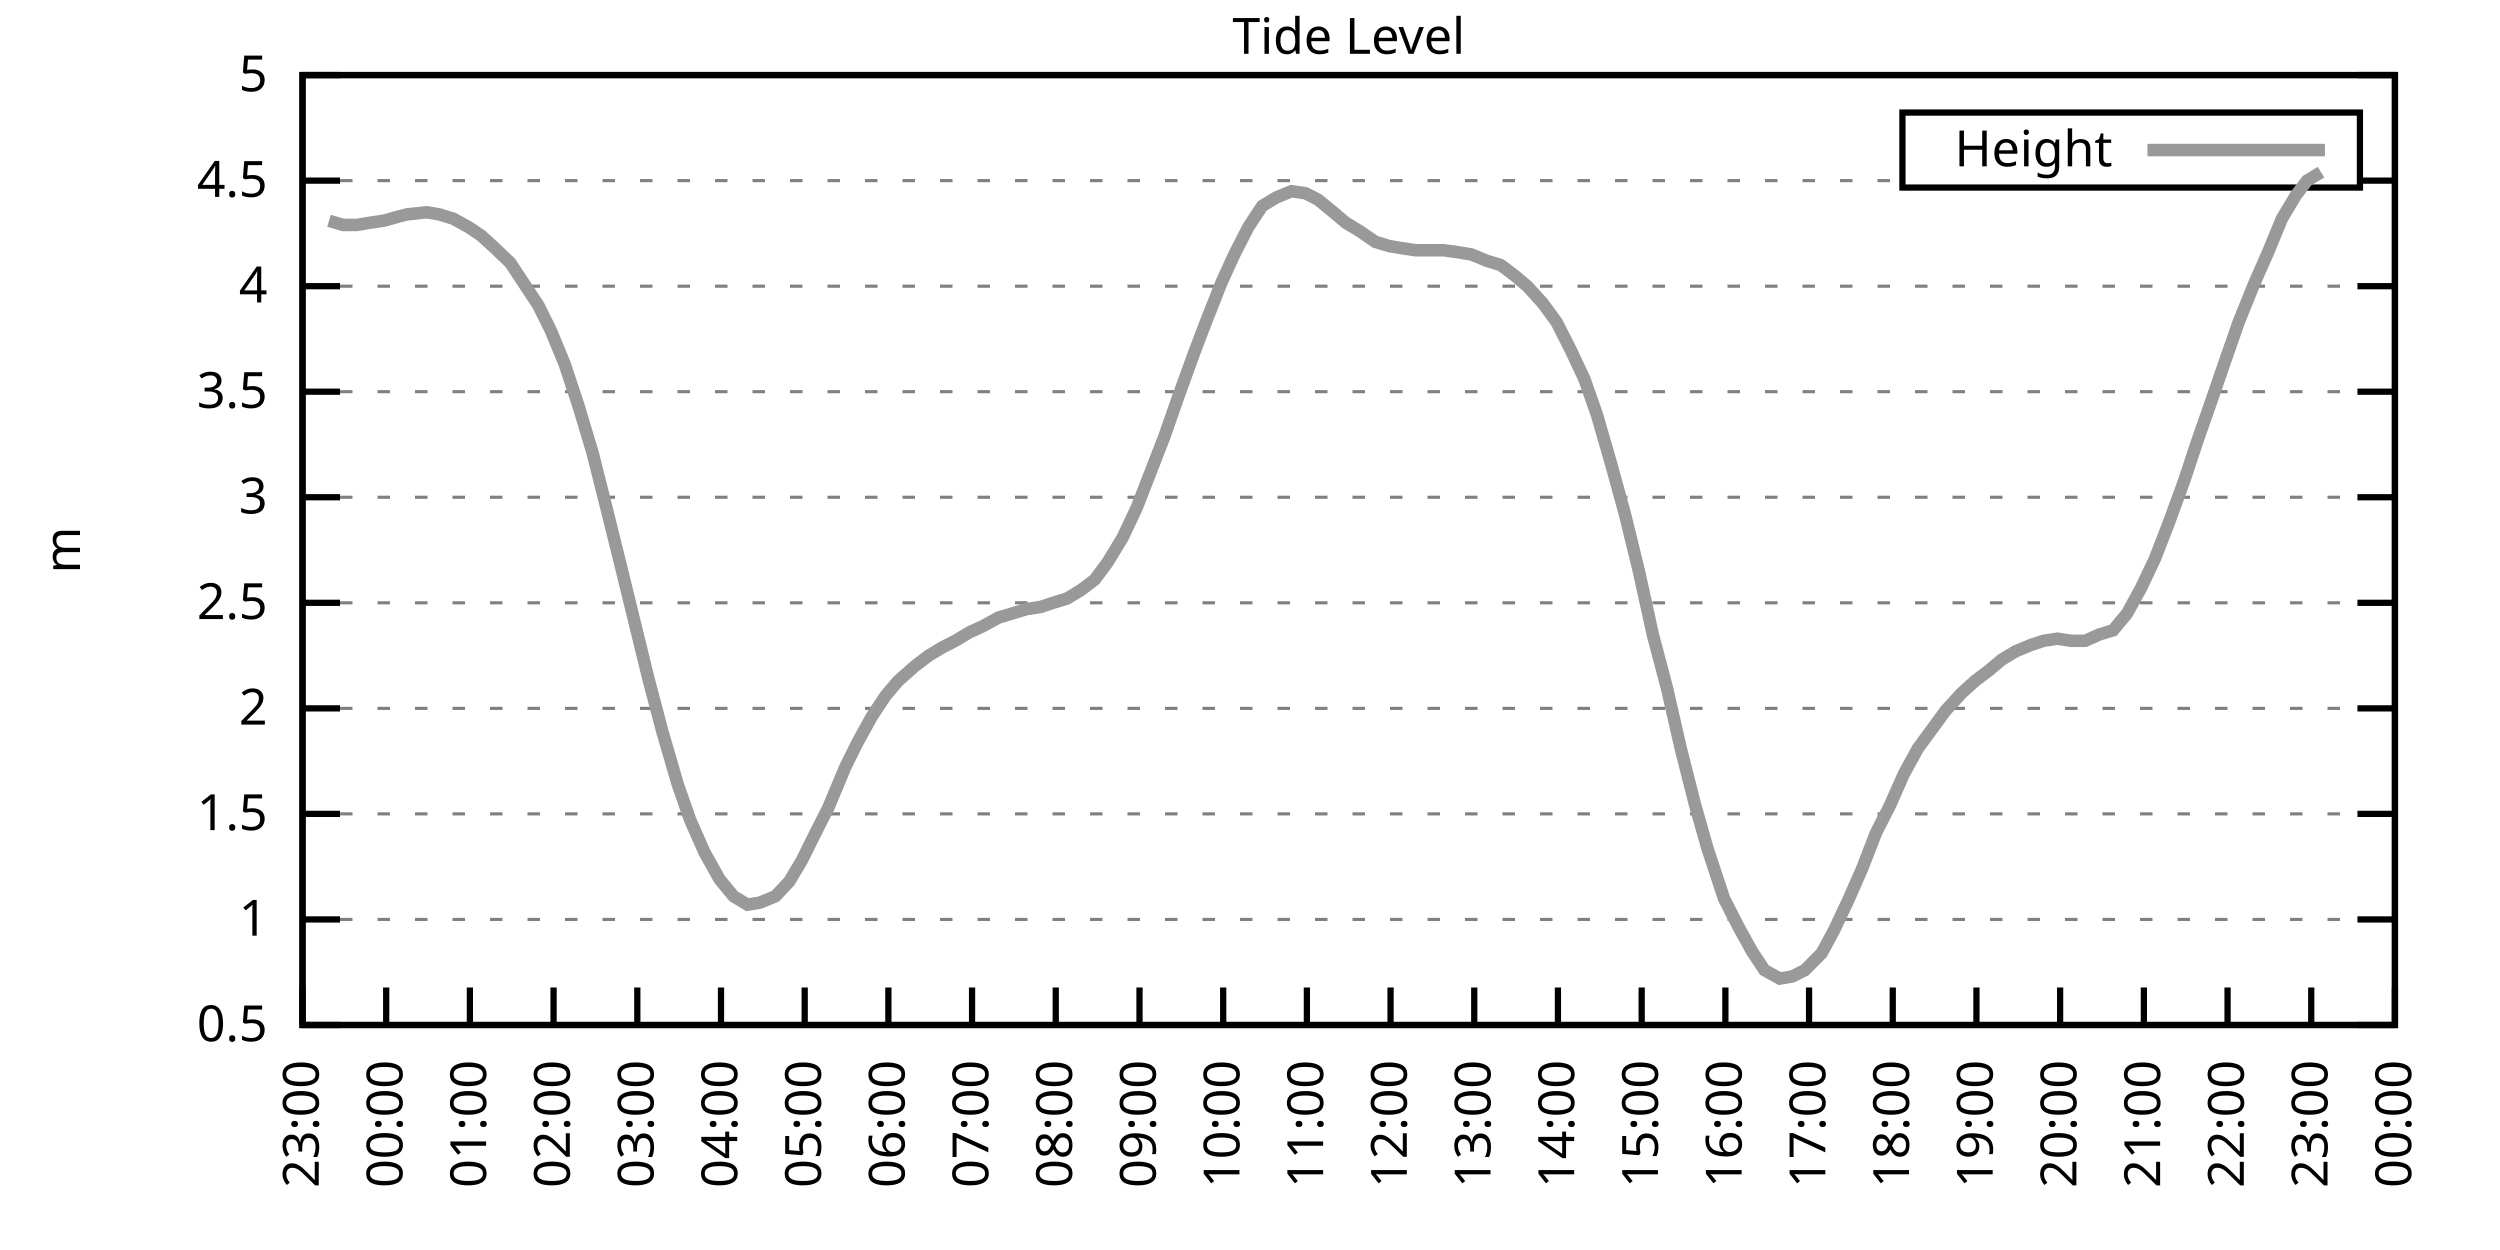
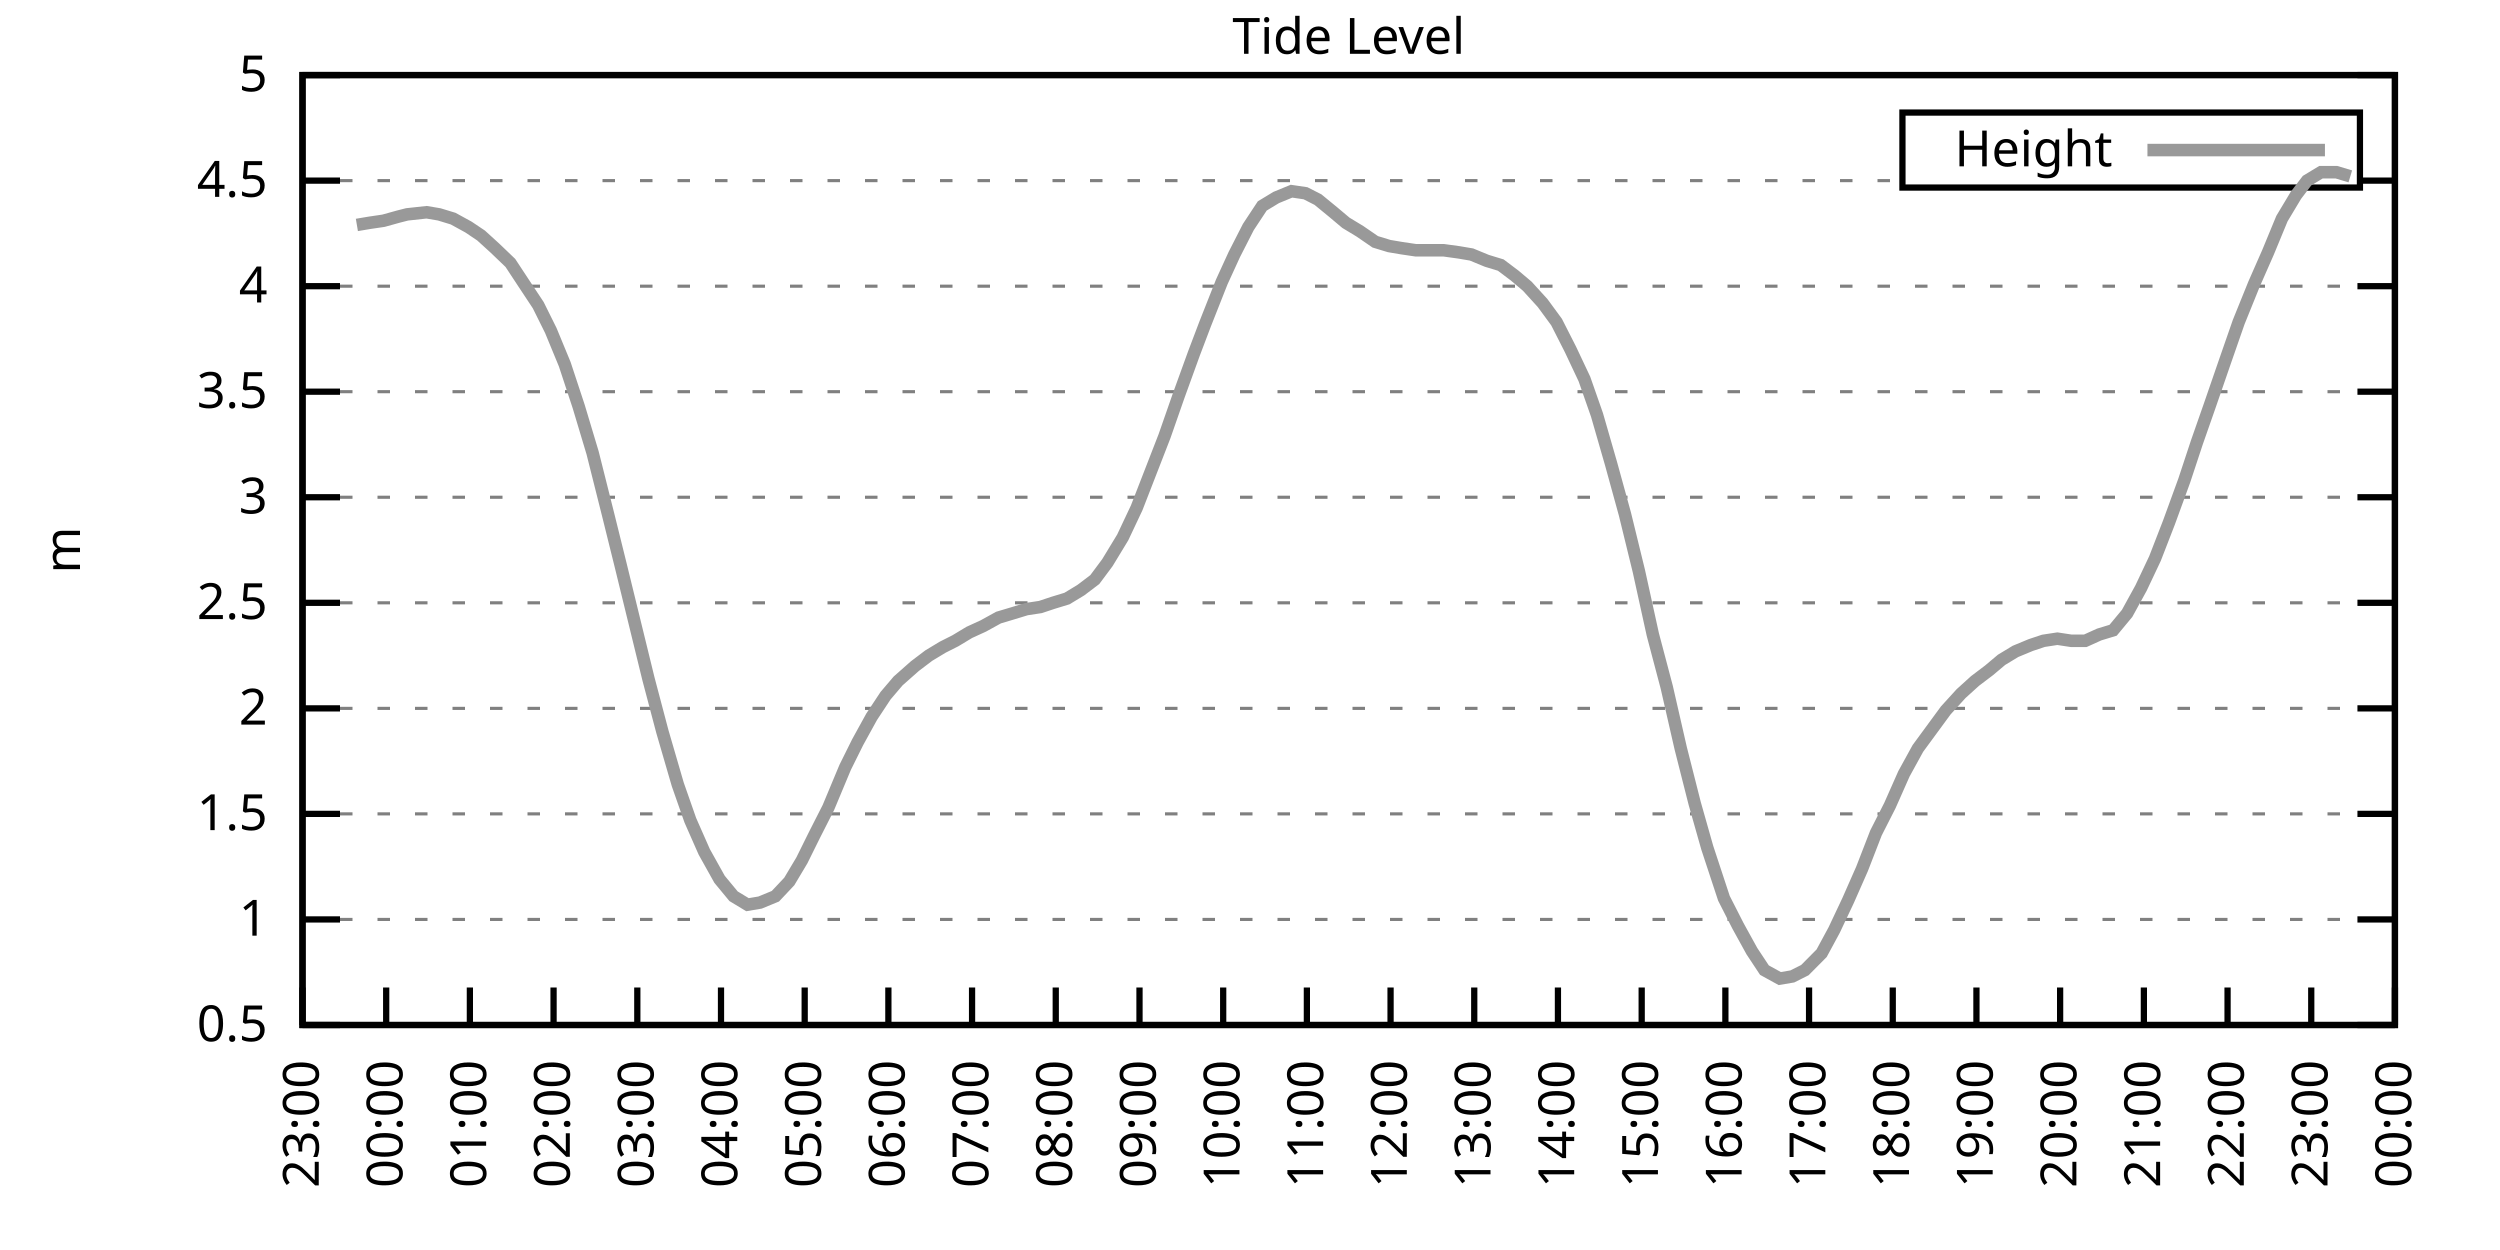
<svg xmlns="http://www.w3.org/2000/svg" xmlns:xlink="http://www.w3.org/1999/xlink" width="400" height="200" viewBox="0 0 400 200">
  <g id="gnuplot_canvas">
    <rect x="0" y="0" width="400" height="200" fill="none" />
    <defs>
      <circle id="gpDot" r="0.5" stroke-width="0.5" stroke="currentColor" />
      <path id="gpPt0" stroke-width="0.333" stroke="currentColor" d="M-1,0 h2 M0,-1 v2" />
      <path id="gpPt1" stroke-width="0.333" stroke="currentColor" d="M-1,-1 L1,1 M1,-1 L-1,1" />
      <path id="gpPt2" stroke-width="0.333" stroke="currentColor" d="M-1,0 L1,0 M0,-1 L0,1 M-1,-1 L1,1 M-1,1 L1,-1" />
      <rect id="gpPt3" stroke-width="0.333" stroke="currentColor" x="-1" y="-1" width="2" height="2" />
      <rect id="gpPt4" stroke-width="0.333" stroke="currentColor" fill="currentColor" x="-1" y="-1" width="2" height="2" />
      <circle id="gpPt5" stroke-width="0.333" stroke="currentColor" cx="0" cy="0" r="1" />
      <use xlink:href="#gpPt5" id="gpPt6" fill="currentColor" stroke="none" />
      <path id="gpPt7" stroke-width="0.333" stroke="currentColor" d="M0,-1.33 L-1.33,0.67 L1.33,0.67 z" />
      <use xlink:href="#gpPt7" id="gpPt8" fill="currentColor" stroke="none" />
      <use xlink:href="#gpPt7" id="gpPt9" stroke="currentColor" transform="rotate(180)" />
      <use xlink:href="#gpPt9" id="gpPt10" fill="currentColor" stroke="none" />
      <use xlink:href="#gpPt3" id="gpPt11" stroke="currentColor" transform="rotate(45)" />
      <use xlink:href="#gpPt11" id="gpPt12" fill="currentColor" stroke="none" />
      <path id="gpPt13" stroke-width="0.333" stroke="currentColor" d="M0,1.330 L1.265,0.411 L0.782,-1.067 L-0.782,-1.076 L-1.265,0.411 z" />
      <use xlink:href="#gpPt13" id="gpPt14" fill="currentColor" stroke="none" />
      <filter id="textbox" filterUnits="objectBoundingBox" x="0" y="0" height="1" width="1">
        <feFlood flood-color="white" flood-opacity="1" result="bgnd" />
        <feComposite in="SourceGraphic" in2="bgnd" operator="atop" />
      </filter>
      <filter id="greybox" filterUnits="objectBoundingBox" x="0" y="0" height="1" width="1">
        <feFlood flood-color="lightgrey" flood-opacity="1" result="grey" />
        <feComposite in="SourceGraphic" in2="grey" operator="atop" />
      </filter>
    </defs>
    <g fill="none" color="white" stroke="currentColor" stroke-width="1.00" stroke-linecap="butt" stroke-linejoin="miter">
</g>
    <g fill="none" color="black" stroke="currentColor" stroke-width="1.00" stroke-linecap="butt" stroke-linejoin="miter">
      <g stroke="none" shape-rendering="crispEdges">
        <polygon fill="rgb(255, 255, 255)" points="48.40,164.00 383.18,164.00 383.18,12.02 48.40,12.02 " />
      </g>
    </g>
    <g fill="none" color="black" stroke="currentColor" stroke-width="1.00" stroke-linecap="butt" stroke-linejoin="miter">
</g>
    <g fill="none" color="black" stroke="black" stroke-width="0.50" stroke-linecap="butt" stroke-linejoin="miter">
</g>
    <g fill="none" color="gray" stroke="currentColor" stroke-width="0.50" stroke-linecap="butt" stroke-linejoin="miter">
      <path stroke="gray" stroke-dasharray="2,4" class="gridline" d="M48.40,164.00 L383.19,164.00  " />
    </g>
    <g fill="none" color="gray" stroke="gray" stroke-width="1.00" stroke-linecap="butt" stroke-linejoin="miter">
</g>
    <g fill="none" color="black" stroke="currentColor" stroke-width="1.00" stroke-linecap="butt" stroke-linejoin="miter">
      <path stroke="black" d="M48.40,164.00 L54.40,164.00 M383.19,164.00 L377.19,164.00  " />
      <g transform="translate(42.80,166.60)" stroke="none" fill="black" font-family="Sans" font-size="8.00" text-anchor="end">
        <text>
          <tspan font-family="Sans"> 0.5</tspan>
        </text>
      </g>
    </g>
    <g fill="none" color="black" stroke="currentColor" stroke-width="1.00" stroke-linecap="butt" stroke-linejoin="miter">
</g>
    <g fill="none" color="black" stroke="black" stroke-width="0.50" stroke-linecap="butt" stroke-linejoin="miter">
</g>
    <g fill="none" color="gray" stroke="currentColor" stroke-width="0.50" stroke-linecap="butt" stroke-linejoin="miter">
      <path stroke="gray" stroke-dasharray="2,4" class="gridline" d="M48.40,147.11 L383.19,147.11  " />
    </g>
    <g fill="none" color="gray" stroke="gray" stroke-width="1.00" stroke-linecap="butt" stroke-linejoin="miter">
</g>
    <g fill="none" color="black" stroke="currentColor" stroke-width="1.00" stroke-linecap="butt" stroke-linejoin="miter">
      <path stroke="black" d="M48.40,147.11 L54.40,147.11 M383.19,147.11 L377.19,147.11  " />
      <g transform="translate(42.80,149.71)" stroke="none" fill="black" font-family="Sans" font-size="8.00" text-anchor="end">
        <text>
          <tspan font-family="Sans"> 1</tspan>
        </text>
      </g>
    </g>
    <g fill="none" color="black" stroke="currentColor" stroke-width="1.00" stroke-linecap="butt" stroke-linejoin="miter">
</g>
    <g fill="none" color="black" stroke="black" stroke-width="0.50" stroke-linecap="butt" stroke-linejoin="miter">
</g>
    <g fill="none" color="gray" stroke="currentColor" stroke-width="0.50" stroke-linecap="butt" stroke-linejoin="miter">
      <path stroke="gray" stroke-dasharray="2,4" class="gridline" d="M48.40,130.22 L383.19,130.22  " />
    </g>
    <g fill="none" color="gray" stroke="gray" stroke-width="1.00" stroke-linecap="butt" stroke-linejoin="miter">
</g>
    <g fill="none" color="black" stroke="currentColor" stroke-width="1.00" stroke-linecap="butt" stroke-linejoin="miter">
      <path stroke="black" d="M48.40,130.22 L54.40,130.22 M383.19,130.22 L377.19,130.22  " />
      <g transform="translate(42.80,132.82)" stroke="none" fill="black" font-family="Sans" font-size="8.00" text-anchor="end">
        <text>
          <tspan font-family="Sans"> 1.5</tspan>
        </text>
      </g>
    </g>
    <g fill="none" color="black" stroke="currentColor" stroke-width="1.00" stroke-linecap="butt" stroke-linejoin="miter">
</g>
    <g fill="none" color="black" stroke="black" stroke-width="0.50" stroke-linecap="butt" stroke-linejoin="miter">
</g>
    <g fill="none" color="gray" stroke="currentColor" stroke-width="0.50" stroke-linecap="butt" stroke-linejoin="miter">
      <path stroke="gray" stroke-dasharray="2,4" class="gridline" d="M48.40,113.34 L383.19,113.34  " />
    </g>
    <g fill="none" color="gray" stroke="gray" stroke-width="1.00" stroke-linecap="butt" stroke-linejoin="miter">
</g>
    <g fill="none" color="black" stroke="currentColor" stroke-width="1.00" stroke-linecap="butt" stroke-linejoin="miter">
      <path stroke="black" d="M48.40,113.34 L54.40,113.34 M383.19,113.34 L377.19,113.34  " />
      <g transform="translate(42.80,115.94)" stroke="none" fill="black" font-family="Sans" font-size="8.00" text-anchor="end">
        <text>
          <tspan font-family="Sans"> 2</tspan>
        </text>
      </g>
    </g>
    <g fill="none" color="black" stroke="currentColor" stroke-width="1.00" stroke-linecap="butt" stroke-linejoin="miter">
</g>
    <g fill="none" color="black" stroke="black" stroke-width="0.50" stroke-linecap="butt" stroke-linejoin="miter">
</g>
    <g fill="none" color="gray" stroke="currentColor" stroke-width="0.50" stroke-linecap="butt" stroke-linejoin="miter">
      <path stroke="gray" stroke-dasharray="2,4" class="gridline" d="M48.40,96.45 L383.19,96.45  " />
    </g>
    <g fill="none" color="gray" stroke="gray" stroke-width="1.00" stroke-linecap="butt" stroke-linejoin="miter">
</g>
    <g fill="none" color="black" stroke="currentColor" stroke-width="1.00" stroke-linecap="butt" stroke-linejoin="miter">
      <path stroke="black" d="M48.40,96.45 L54.40,96.45 M383.19,96.45 L377.19,96.45  " />
      <g transform="translate(42.80,99.05)" stroke="none" fill="black" font-family="Sans" font-size="8.00" text-anchor="end">
        <text>
          <tspan font-family="Sans"> 2.5</tspan>
        </text>
      </g>
    </g>
    <g fill="none" color="black" stroke="currentColor" stroke-width="1.00" stroke-linecap="butt" stroke-linejoin="miter">
</g>
    <g fill="none" color="black" stroke="black" stroke-width="0.50" stroke-linecap="butt" stroke-linejoin="miter">
</g>
    <g fill="none" color="gray" stroke="currentColor" stroke-width="0.50" stroke-linecap="butt" stroke-linejoin="miter">
      <path stroke="gray" stroke-dasharray="2,4" class="gridline" d="M48.40,79.56 L383.19,79.56  " />
    </g>
    <g fill="none" color="gray" stroke="gray" stroke-width="1.00" stroke-linecap="butt" stroke-linejoin="miter">
</g>
    <g fill="none" color="black" stroke="currentColor" stroke-width="1.00" stroke-linecap="butt" stroke-linejoin="miter">
      <path stroke="black" d="M48.40,79.56 L54.40,79.56 M383.19,79.56 L377.19,79.56  " />
      <g transform="translate(42.80,82.16)" stroke="none" fill="black" font-family="Sans" font-size="8.00" text-anchor="end">
        <text>
          <tspan font-family="Sans"> 3</tspan>
        </text>
      </g>
    </g>
    <g fill="none" color="black" stroke="currentColor" stroke-width="1.00" stroke-linecap="butt" stroke-linejoin="miter">
</g>
    <g fill="none" color="black" stroke="black" stroke-width="0.50" stroke-linecap="butt" stroke-linejoin="miter">
</g>
    <g fill="none" color="gray" stroke="currentColor" stroke-width="0.50" stroke-linecap="butt" stroke-linejoin="miter">
      <path stroke="gray" stroke-dasharray="2,4" class="gridline" d="M48.40,62.67 L383.19,62.67  " />
    </g>
    <g fill="none" color="gray" stroke="gray" stroke-width="1.00" stroke-linecap="butt" stroke-linejoin="miter">
</g>
    <g fill="none" color="black" stroke="currentColor" stroke-width="1.00" stroke-linecap="butt" stroke-linejoin="miter">
      <path stroke="black" d="M48.40,62.67 L54.40,62.67 M383.19,62.67 L377.19,62.67  " />
      <g transform="translate(42.80,65.27)" stroke="none" fill="black" font-family="Sans" font-size="8.00" text-anchor="end">
        <text>
          <tspan font-family="Sans"> 3.5</tspan>
        </text>
      </g>
    </g>
    <g fill="none" color="black" stroke="currentColor" stroke-width="1.00" stroke-linecap="butt" stroke-linejoin="miter">
</g>
    <g fill="none" color="black" stroke="black" stroke-width="0.50" stroke-linecap="butt" stroke-linejoin="miter">
</g>
    <g fill="none" color="gray" stroke="currentColor" stroke-width="0.50" stroke-linecap="butt" stroke-linejoin="miter">
      <path stroke="gray" stroke-dasharray="2,4" class="gridline" d="M48.40,45.79 L383.19,45.79  " />
    </g>
    <g fill="none" color="gray" stroke="gray" stroke-width="1.00" stroke-linecap="butt" stroke-linejoin="miter">
</g>
    <g fill="none" color="black" stroke="currentColor" stroke-width="1.00" stroke-linecap="butt" stroke-linejoin="miter">
      <path stroke="black" d="M48.40,45.79 L54.40,45.79 M383.19,45.79 L377.19,45.79  " />
      <g transform="translate(42.80,48.39)" stroke="none" fill="black" font-family="Sans" font-size="8.00" text-anchor="end">
        <text>
          <tspan font-family="Sans"> 4</tspan>
        </text>
      </g>
    </g>
    <g fill="none" color="black" stroke="currentColor" stroke-width="1.00" stroke-linecap="butt" stroke-linejoin="miter">
</g>
    <g fill="none" color="black" stroke="black" stroke-width="0.50" stroke-linecap="butt" stroke-linejoin="miter">
</g>
    <g fill="none" color="gray" stroke="currentColor" stroke-width="0.50" stroke-linecap="butt" stroke-linejoin="miter">
      <path stroke="gray" stroke-dasharray="2,4" class="gridline" d="M48.40,28.90 L304.39,28.90 M377.59,28.90 L383.19,28.90  " />
    </g>
    <g fill="none" color="gray" stroke="gray" stroke-width="1.00" stroke-linecap="butt" stroke-linejoin="miter">
</g>
    <g fill="none" color="black" stroke="currentColor" stroke-width="1.00" stroke-linecap="butt" stroke-linejoin="miter">
      <path stroke="black" d="M48.40,28.90 L54.40,28.90 M383.19,28.90 L377.19,28.90  " />
      <g transform="translate(42.80,31.50)" stroke="none" fill="black" font-family="Sans" font-size="8.00" text-anchor="end">
        <text>
          <tspan font-family="Sans"> 4.5</tspan>
        </text>
      </g>
    </g>
    <g fill="none" color="black" stroke="currentColor" stroke-width="1.00" stroke-linecap="butt" stroke-linejoin="miter">
</g>
    <g fill="none" color="black" stroke="black" stroke-width="0.50" stroke-linecap="butt" stroke-linejoin="miter">
</g>
    <g fill="none" color="gray" stroke="currentColor" stroke-width="0.50" stroke-linecap="butt" stroke-linejoin="miter">
      <path stroke="gray" stroke-dasharray="2,4" class="gridline" d="M48.40,12.01 L383.19,12.01  " />
    </g>
    <g fill="none" color="gray" stroke="gray" stroke-width="1.00" stroke-linecap="butt" stroke-linejoin="miter">
</g>
    <g fill="none" color="black" stroke="currentColor" stroke-width="1.00" stroke-linecap="butt" stroke-linejoin="miter">
      <path stroke="black" d="M48.40,12.01 L54.40,12.01 M383.19,12.01 L377.19,12.01  " />
      <g transform="translate(42.80,14.61)" stroke="none" fill="black" font-family="Sans" font-size="8.00" text-anchor="end">
        <text>
          <tspan font-family="Sans"> 5</tspan>
        </text>
      </g>
    </g>
    <g fill="none" color="black" stroke="currentColor" stroke-width="1.00" stroke-linecap="butt" stroke-linejoin="miter">
      <path stroke="black" d="M48.40,164.00 L48.40,158.00  " />
      <g transform="translate(51.00,169.60) rotate(270.00)" stroke="none" fill="black" font-family="Sans" font-size="8.00" text-anchor="end">
        <text>
          <tspan font-family="Sans">23:00</tspan>
        </text>
      </g>
    </g>
    <g fill="none" color="black" stroke="currentColor" stroke-width="1.00" stroke-linecap="butt" stroke-linejoin="miter">
      <path stroke="black" d="M61.79,164.00 L61.79,158.00  " />
      <g transform="translate(64.39,169.60) rotate(270.00)" stroke="none" fill="black" font-family="Sans" font-size="8.00" text-anchor="end">
        <text>
          <tspan font-family="Sans">00:00</tspan>
        </text>
      </g>
    </g>
    <g fill="none" color="black" stroke="currentColor" stroke-width="1.00" stroke-linecap="butt" stroke-linejoin="miter">
      <path stroke="black" d="M75.18,164.00 L75.18,158.00  " />
      <g transform="translate(77.78,169.60) rotate(270.00)" stroke="none" fill="black" font-family="Sans" font-size="8.00" text-anchor="end">
        <text>
          <tspan font-family="Sans">01:00</tspan>
        </text>
      </g>
    </g>
    <g fill="none" color="black" stroke="currentColor" stroke-width="1.00" stroke-linecap="butt" stroke-linejoin="miter">
      <path stroke="black" d="M88.57,164.00 L88.57,158.00  " />
      <g transform="translate(91.17,169.60) rotate(270.00)" stroke="none" fill="black" font-family="Sans" font-size="8.00" text-anchor="end">
        <text>
          <tspan font-family="Sans">02:00</tspan>
        </text>
      </g>
    </g>
    <g fill="none" color="black" stroke="currentColor" stroke-width="1.00" stroke-linecap="butt" stroke-linejoin="miter">
      <path stroke="black" d="M101.97,164.00 L101.97,158.00  " />
      <g transform="translate(104.57,169.60) rotate(270.00)" stroke="none" fill="black" font-family="Sans" font-size="8.00" text-anchor="end">
        <text>
          <tspan font-family="Sans">03:00</tspan>
        </text>
      </g>
    </g>
    <g fill="none" color="black" stroke="currentColor" stroke-width="1.00" stroke-linecap="butt" stroke-linejoin="miter">
      <path stroke="black" d="M115.36,164.00 L115.36,158.00  " />
      <g transform="translate(117.96,169.60) rotate(270.00)" stroke="none" fill="black" font-family="Sans" font-size="8.00" text-anchor="end">
        <text>
          <tspan font-family="Sans">04:00</tspan>
        </text>
      </g>
    </g>
    <g fill="none" color="black" stroke="currentColor" stroke-width="1.00" stroke-linecap="butt" stroke-linejoin="miter">
      <path stroke="black" d="M128.75,164.00 L128.75,158.00  " />
      <g transform="translate(131.35,169.60) rotate(270.00)" stroke="none" fill="black" font-family="Sans" font-size="8.00" text-anchor="end">
        <text>
          <tspan font-family="Sans">05:00</tspan>
        </text>
      </g>
    </g>
    <g fill="none" color="black" stroke="currentColor" stroke-width="1.00" stroke-linecap="butt" stroke-linejoin="miter">
      <path stroke="black" d="M142.14,164.00 L142.14,158.00  " />
      <g transform="translate(144.74,169.60) rotate(270.00)" stroke="none" fill="black" font-family="Sans" font-size="8.00" text-anchor="end">
        <text>
          <tspan font-family="Sans">06:00</tspan>
        </text>
      </g>
    </g>
    <g fill="none" color="black" stroke="currentColor" stroke-width="1.00" stroke-linecap="butt" stroke-linejoin="miter">
      <path stroke="black" d="M155.53,164.00 L155.53,158.00  " />
      <g transform="translate(158.13,169.60) rotate(270.00)" stroke="none" fill="black" font-family="Sans" font-size="8.00" text-anchor="end">
        <text>
          <tspan font-family="Sans">07:00</tspan>
        </text>
      </g>
    </g>
    <g fill="none" color="black" stroke="currentColor" stroke-width="1.00" stroke-linecap="butt" stroke-linejoin="miter">
      <path stroke="black" d="M168.92,164.00 L168.92,158.00  " />
      <g transform="translate(171.52,169.60) rotate(270.00)" stroke="none" fill="black" font-family="Sans" font-size="8.00" text-anchor="end">
        <text>
          <tspan font-family="Sans">08:00</tspan>
        </text>
      </g>
    </g>
    <g fill="none" color="black" stroke="currentColor" stroke-width="1.00" stroke-linecap="butt" stroke-linejoin="miter">
      <path stroke="black" d="M182.32,164.00 L182.32,158.00  " />
      <g transform="translate(184.92,169.60) rotate(270.00)" stroke="none" fill="black" font-family="Sans" font-size="8.00" text-anchor="end">
        <text>
          <tspan font-family="Sans">09:00</tspan>
        </text>
      </g>
    </g>
    <g fill="none" color="black" stroke="currentColor" stroke-width="1.00" stroke-linecap="butt" stroke-linejoin="miter">
      <path stroke="black" d="M195.71,164.00 L195.71,158.00  " />
      <g transform="translate(198.31,169.60) rotate(270.00)" stroke="none" fill="black" font-family="Sans" font-size="8.00" text-anchor="end">
        <text>
          <tspan font-family="Sans">10:00</tspan>
        </text>
      </g>
    </g>
    <g fill="none" color="black" stroke="currentColor" stroke-width="1.00" stroke-linecap="butt" stroke-linejoin="miter">
      <path stroke="black" d="M209.10,164.00 L209.10,158.00  " />
      <g transform="translate(211.70,169.60) rotate(270.00)" stroke="none" fill="black" font-family="Sans" font-size="8.00" text-anchor="end">
        <text>
          <tspan font-family="Sans">11:00</tspan>
        </text>
      </g>
    </g>
    <g fill="none" color="black" stroke="currentColor" stroke-width="1.00" stroke-linecap="butt" stroke-linejoin="miter">
      <path stroke="black" d="M222.49,164.00 L222.49,158.00  " />
      <g transform="translate(225.09,169.60) rotate(270.00)" stroke="none" fill="black" font-family="Sans" font-size="8.00" text-anchor="end">
        <text>
          <tspan font-family="Sans">12:00</tspan>
        </text>
      </g>
    </g>
    <g fill="none" color="black" stroke="currentColor" stroke-width="1.00" stroke-linecap="butt" stroke-linejoin="miter">
      <path stroke="black" d="M235.88,164.00 L235.88,158.00  " />
      <g transform="translate(238.48,169.60) rotate(270.00)" stroke="none" fill="black" font-family="Sans" font-size="8.00" text-anchor="end">
        <text>
          <tspan font-family="Sans">13:00</tspan>
        </text>
      </g>
    </g>
    <g fill="none" color="black" stroke="currentColor" stroke-width="1.00" stroke-linecap="butt" stroke-linejoin="miter">
      <path stroke="black" d="M249.27,164.00 L249.27,158.00  " />
      <g transform="translate(251.87,169.60) rotate(270.00)" stroke="none" fill="black" font-family="Sans" font-size="8.00" text-anchor="end">
        <text>
          <tspan font-family="Sans">14:00</tspan>
        </text>
      </g>
    </g>
    <g fill="none" color="black" stroke="currentColor" stroke-width="1.00" stroke-linecap="butt" stroke-linejoin="miter">
      <path stroke="black" d="M262.67,164.00 L262.67,158.00  " />
      <g transform="translate(265.27,169.60) rotate(270.00)" stroke="none" fill="black" font-family="Sans" font-size="8.00" text-anchor="end">
        <text>
          <tspan font-family="Sans">15:00</tspan>
        </text>
      </g>
    </g>
    <g fill="none" color="black" stroke="currentColor" stroke-width="1.00" stroke-linecap="butt" stroke-linejoin="miter">
      <path stroke="black" d="M276.06,164.00 L276.06,158.00  " />
      <g transform="translate(278.66,169.60) rotate(270.00)" stroke="none" fill="black" font-family="Sans" font-size="8.00" text-anchor="end">
        <text>
          <tspan font-family="Sans">16:00</tspan>
        </text>
      </g>
    </g>
    <g fill="none" color="black" stroke="currentColor" stroke-width="1.00" stroke-linecap="butt" stroke-linejoin="miter">
      <path stroke="black" d="M289.45,164.00 L289.45,158.00  " />
      <g transform="translate(292.05,169.60) rotate(270.00)" stroke="none" fill="black" font-family="Sans" font-size="8.00" text-anchor="end">
        <text>
          <tspan font-family="Sans">17:00</tspan>
        </text>
      </g>
    </g>
    <g fill="none" color="black" stroke="currentColor" stroke-width="1.00" stroke-linecap="butt" stroke-linejoin="miter">
      <path stroke="black" d="M302.84,164.00 L302.84,158.00  " />
      <g transform="translate(305.44,169.60) rotate(270.00)" stroke="none" fill="black" font-family="Sans" font-size="8.00" text-anchor="end">
        <text>
          <tspan font-family="Sans">18:00</tspan>
        </text>
      </g>
    </g>
    <g fill="none" color="black" stroke="currentColor" stroke-width="1.00" stroke-linecap="butt" stroke-linejoin="miter">
      <path stroke="black" d="M316.23,164.00 L316.23,158.00  " />
      <g transform="translate(318.83,169.60) rotate(270.00)" stroke="none" fill="black" font-family="Sans" font-size="8.00" text-anchor="end">
        <text>
          <tspan font-family="Sans">19:00</tspan>
        </text>
      </g>
    </g>
    <g fill="none" color="black" stroke="currentColor" stroke-width="1.00" stroke-linecap="butt" stroke-linejoin="miter">
      <path stroke="black" d="M329.62,164.00 L329.62,158.00  " />
      <g transform="translate(332.22,169.60) rotate(270.00)" stroke="none" fill="black" font-family="Sans" font-size="8.00" text-anchor="end">
        <text>
          <tspan font-family="Sans">20:00</tspan>
        </text>
      </g>
    </g>
    <g fill="none" color="black" stroke="currentColor" stroke-width="1.00" stroke-linecap="butt" stroke-linejoin="miter">
      <path stroke="black" d="M343.02,164.00 L343.02,158.00  " />
      <g transform="translate(345.62,169.60) rotate(270.00)" stroke="none" fill="black" font-family="Sans" font-size="8.00" text-anchor="end">
        <text>
          <tspan font-family="Sans">21:00</tspan>
        </text>
      </g>
    </g>
    <g fill="none" color="black" stroke="currentColor" stroke-width="1.00" stroke-linecap="butt" stroke-linejoin="miter">
      <path stroke="black" d="M356.41,164.00 L356.41,158.00  " />
      <g transform="translate(359.01,169.60) rotate(270.00)" stroke="none" fill="black" font-family="Sans" font-size="8.00" text-anchor="end">
        <text>
          <tspan font-family="Sans">22:00</tspan>
        </text>
      </g>
    </g>
    <g fill="none" color="black" stroke="currentColor" stroke-width="1.00" stroke-linecap="butt" stroke-linejoin="miter">
      <path stroke="black" d="M369.80,164.00 L369.80,158.00  " />
      <g transform="translate(372.40,169.60) rotate(270.00)" stroke="none" fill="black" font-family="Sans" font-size="8.00" text-anchor="end">
        <text>
          <tspan font-family="Sans">23:00</tspan>
        </text>
      </g>
    </g>
    <g fill="none" color="black" stroke="currentColor" stroke-width="1.00" stroke-linecap="butt" stroke-linejoin="miter">
      <path stroke="black" d="M383.19,164.00 L383.19,158.00  " />
      <g transform="translate(385.79,169.60) rotate(270.00)" stroke="none" fill="black" font-family="Sans" font-size="8.00" text-anchor="end">
        <text>
          <tspan font-family="Sans">00:00</tspan>
        </text>
      </g>
    </g>
    <g fill="none" color="black" stroke="currentColor" stroke-width="1.00" stroke-linecap="butt" stroke-linejoin="miter">
</g>
    <g fill="none" color="black" stroke="currentColor" stroke-width="1.00" stroke-linecap="butt" stroke-linejoin="miter">
      <path stroke="black" d="M48.40,12.01 L48.40,164.00 L383.19,164.00 L383.19,12.01 L48.40,12.01 Z  " />
    </g>
    <g fill="none" color="black" stroke="currentColor" stroke-width="1.00" stroke-linecap="butt" stroke-linejoin="miter">
</g>
    <g fill="none" color="black" stroke="currentColor" stroke-width="1.00" stroke-linecap="butt" stroke-linejoin="miter">
      <path stroke="black" d="M304.39,30.01 L304.39,18.01 L377.59,18.01 L377.59,30.01 L304.39,30.01 Z  " />
    </g>
    <g id="Tide_level_plot_1">
      <g fill="none" color="white" stroke="black" stroke-width="2.00" stroke-linecap="butt" stroke-linejoin="miter">
</g>
      <g fill="none" color="black" stroke="currentColor" stroke-width="2.00" stroke-linecap="butt" stroke-linejoin="miter">
        <g transform="translate(337.99,26.61)" stroke="none" fill="black" font-family="Sans" font-size="8.00" text-anchor="end">
          <text>
            <tspan font-family="Sans">Height</tspan>
          </text>
        </g>
      </g>
      <g fill="none" color="black" stroke="currentColor" stroke-width="2.00" stroke-linecap="butt" stroke-linejoin="miter">
-         <path stroke="rgb(153, 153, 153)" d="M343.59,24.01 L371.99,24.01 M52.64,35.32 L54.87,35.99 L57.10,35.99 L59.11,35.65 L61.35,35.32 L63.80,34.64   L65.14,34.30 L68.26,33.96 L70.27,34.30 L72.50,34.98 L74.96,36.33 L76.97,37.68 L79.20,39.71 L81.66,42.07   L83.66,45.11 L86.12,48.83 L88.13,52.88 L90.36,58.28 L92.59,65.04 L94.82,72.47 L97.28,82.26 L99.29,90.37   L101.52,99.49 L103.75,108.61 L105.98,117.05 L108.44,125.50 L110.45,131.24 L112.68,136.30 L115.13,140.69 L117.37,143.40   L119.60,144.75 L121.61,144.41 L124.06,143.40 L126.29,141.03 L128.30,137.66 L130.31,133.60 L132.54,129.21 L135.22,122.79   L137.23,118.74 L139.46,114.69 L141.69,111.31 L143.70,108.95 L146.38,106.58 L148.61,104.89 L150.85,103.54 L152.85,102.53   L155.09,101.18 L157.32,100.16 L159.77,98.81 L162.01,98.14 L164.24,97.46 L166.47,97.12 L168.48,96.45 L170.71,95.77   L172.94,94.42 L175.17,92.73 L177.18,90.03 L179.64,85.98 L181.87,81.25 L184.10,75.51 L186.33,69.77 L188.57,63.35   L191.02,56.59 L192.81,51.87 L195.48,45.11 L197.49,40.72 L199.73,36.33 L201.96,32.95 L204.19,31.60 L206.64,30.59   L208.88,30.92 L210.88,31.94 L213.34,33.96 L215.35,35.65 L217.58,37.00 L220.04,38.69 L222.27,39.37 L224.28,39.71   L226.51,40.04 L228.96,40.04 L230.97,40.04 L233.43,40.38 L235.44,40.72 L237.89,41.73 L240.12,42.41 L242.36,44.10   L244.36,45.79 L246.82,48.49 L249.05,51.53 L251.28,55.92 L253.51,60.65 L255.52,66.39 L257.76,74.16 L259.99,82.26   L262.22,91.38 L264.45,101.52 L266.68,109.96 L268.92,119.75 L271.15,128.54 L273.16,135.63 L275.83,143.73 L278.07,148.13   L280.30,152.18 L282.31,155.22 L284.76,156.57 L286.77,156.23 L288.78,155.22 L291.46,152.52 L293.47,148.80 L295.70,144.07   L297.93,139.01 L300.16,133.26 L302.39,128.87 L304.63,123.81 L306.86,119.75 L309.09,116.71 L311.32,113.67 L313.78,110.97   L316.01,108.95 L318.24,107.26 L320.25,105.57 L322.48,104.22 L324.94,103.20 L326.95,102.53 L329.18,102.19 L331.41,102.53   L333.64,102.53 L335.87,101.52 L338.10,100.84 L340.34,98.14 L342.57,94.08 L344.80,89.36 L347.03,83.61 L349.49,76.86   L351.50,70.78 L353.51,65.04 L355.96,57.94 L358.19,51.53 L360.65,45.45 L362.88,40.38 L365.11,34.98 L367.34,31.26   L369.13,28.90 L371.36,27.55  " />
+         <path stroke="rgb(153, 153, 153)" d="M343.59,24.01 L371.99,24.01 M57.10,35.99 L59.11,35.65 L61.35,35.32 L63.80,34.64 L65.14,34.30 L68.26,33.96   L70.27,34.30 L72.50,34.98 L74.96,36.33 L76.97,37.68 L79.20,39.71 L81.66,42.07 L83.66,45.11 L86.12,48.83   L88.13,52.88 L90.36,58.28 L92.59,65.04 L94.82,72.47 L97.28,82.26 L99.29,90.37 L101.52,99.49 L103.75,108.61   L105.98,117.05 L108.44,125.50 L110.45,131.24 L112.68,136.30 L115.13,140.69 L117.37,143.40 L119.60,144.75 L121.61,144.41   L124.06,143.40 L126.29,141.03 L128.30,137.66 L130.31,133.60 L132.54,129.21 L135.22,122.79 L137.23,118.74 L139.46,114.69   L141.69,111.31 L143.70,108.95 L146.38,106.58 L148.61,104.89 L150.85,103.54 L152.85,102.53 L155.09,101.18 L157.32,100.16   L159.77,98.81 L162.01,98.14 L164.24,97.46 L166.47,97.12 L168.48,96.45 L170.71,95.77 L172.94,94.42 L175.17,92.73   L177.18,90.03 L179.64,85.98 L181.87,81.25 L184.10,75.51 L186.33,69.77 L188.57,63.35 L191.02,56.59 L192.81,51.87   L195.48,45.11 L197.49,40.72 L199.73,36.33 L201.96,32.95 L204.19,31.60 L206.64,30.59 L208.88,30.92 L210.88,31.94   L213.34,33.96 L215.35,35.65 L217.58,37.00 L220.04,38.69 L222.27,39.37 L224.28,39.71 L226.51,40.04 L228.96,40.04   L230.97,40.04 L233.43,40.38 L235.44,40.72 L237.89,41.73 L240.12,42.41 L242.36,44.10 L244.36,45.79 L246.82,48.49   L249.05,51.53 L251.28,55.92 L253.51,60.65 L255.52,66.39 L257.76,74.16 L259.99,82.26 L262.22,91.38 L264.45,101.52   L266.68,109.96 L268.92,119.75 L271.15,128.54 L273.16,135.63 L275.83,143.73 L278.07,148.13 L280.30,152.18 L282.31,155.22   L284.76,156.57 L286.77,156.23 L288.78,155.22 L291.46,152.52 L293.47,148.80 L295.70,144.07 L297.93,139.01 L300.16,133.26   L302.39,128.87 L304.63,123.81 L306.86,119.75 L309.09,116.71 L311.32,113.67 L313.78,110.97 L316.01,108.95 L318.24,107.26   L320.25,105.57 L322.48,104.22 L324.94,103.20 L326.95,102.53 L329.18,102.19 L331.41,102.53 L333.64,102.53 L335.87,101.52   L338.10,100.84 L340.34,98.14 L342.57,94.08 L344.80,89.36 L347.03,83.61 L349.49,76.86 L351.50,70.78 L353.51,65.04   L355.96,57.94 L358.19,51.53 L360.65,45.45 L362.88,40.38 L365.11,34.98 L367.34,31.26 L369.13,28.90 L371.36,27.55   L373.82,27.55 L376.05,28.22  " />
      </g>
    </g>
    <g fill="none" color="black" stroke="currentColor" stroke-width="2.00" stroke-linecap="butt" stroke-linejoin="miter">
</g>
    <g fill="none" color="black" stroke="black" stroke-width="1.00" stroke-linecap="butt" stroke-linejoin="miter">
</g>
    <g fill="none" color="black" stroke="currentColor" stroke-width="1.00" stroke-linecap="butt" stroke-linejoin="miter">
      <path stroke="black" d="M48.40,12.01 L48.40,164.00 L383.19,164.00 L383.19,12.01 L48.40,12.01 Z  " />
      <g transform="translate(12.80,88.01) rotate(270.00)" stroke="none" fill="black" font-family="Sans" font-size="8.00" text-anchor="middle">
        <text>
          <tspan font-family="Sans">m</tspan>
        </text>
      </g>
    </g>
    <g fill="none" color="black" stroke="currentColor" stroke-width="1.00" stroke-linecap="butt" stroke-linejoin="miter">
</g>
    <g fill="none" color="black" stroke="currentColor" stroke-width="1.00" stroke-linecap="butt" stroke-linejoin="miter">
      <g transform="translate(215.79,8.61)" stroke="none" fill="black" font-family="Sans" font-size="8.00" text-anchor="middle">
        <text>
          <tspan font-family="Sans">Tide Level</tspan>
        </text>
      </g>
    </g>
    <g fill="none" color="black" stroke="currentColor" stroke-width="1.00" stroke-linecap="butt" stroke-linejoin="miter">
</g>
  </g>
</svg>
